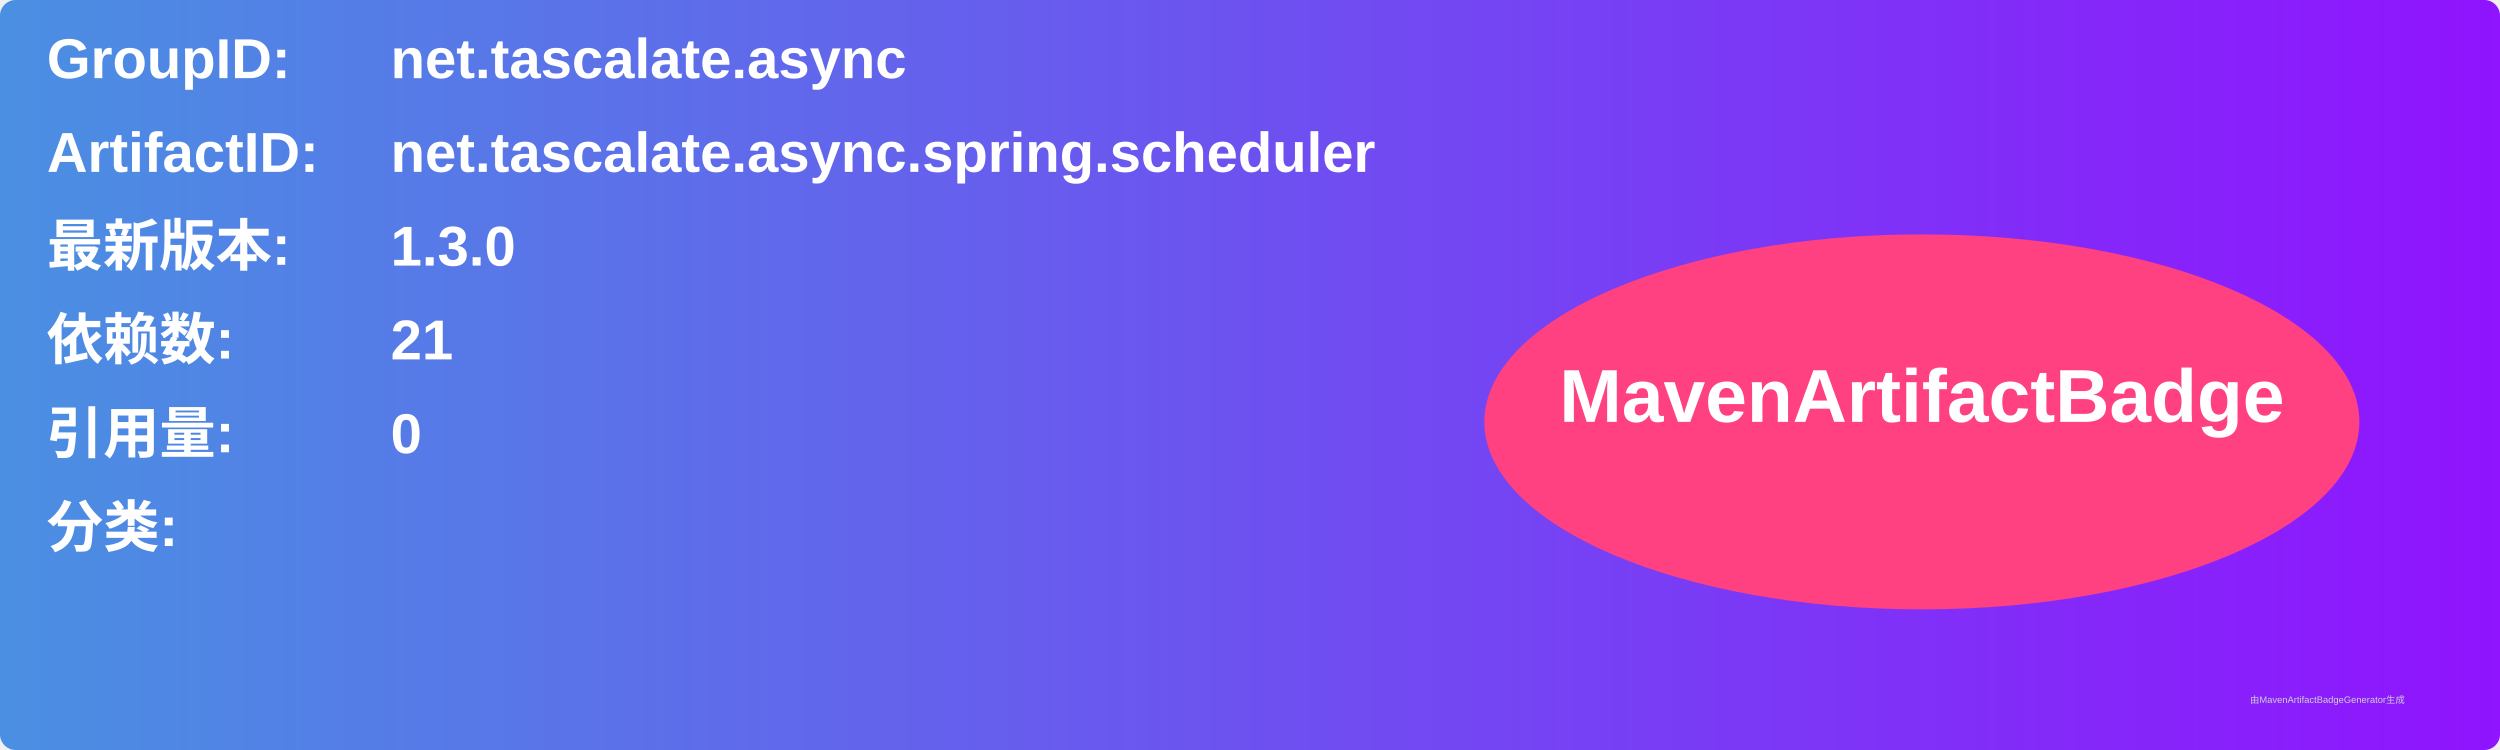
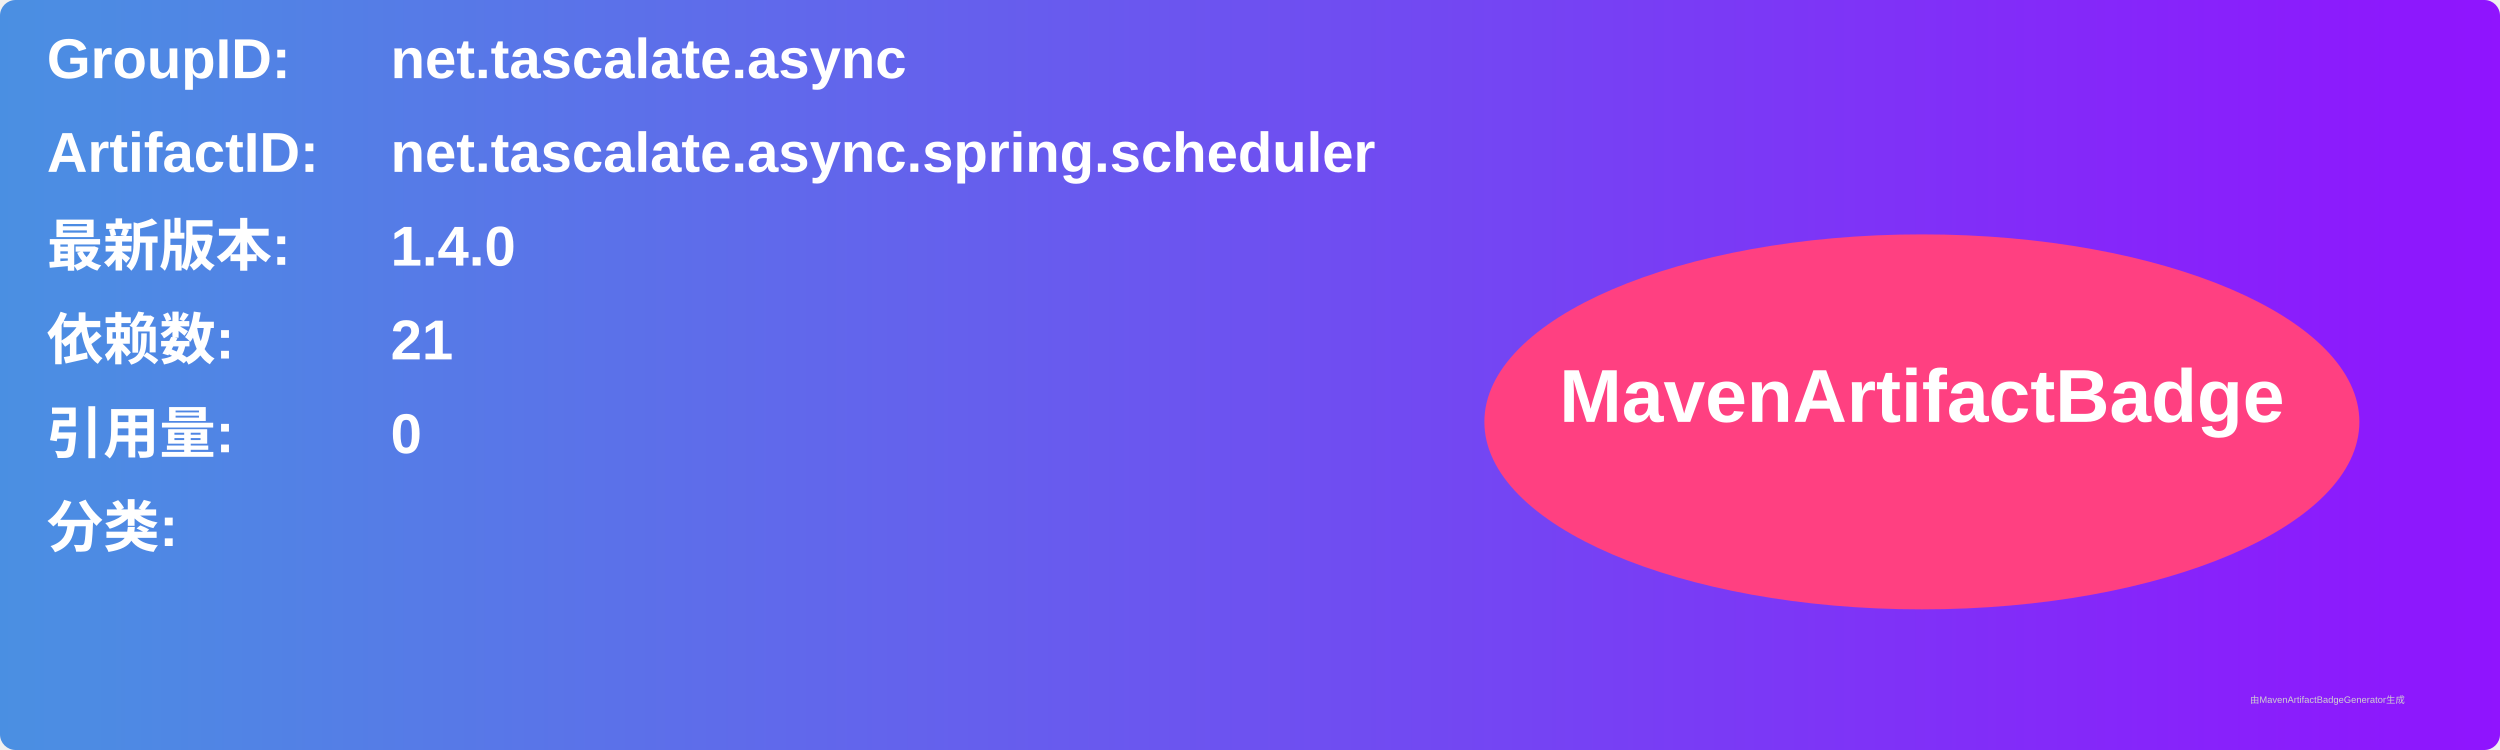
<svg xmlns="http://www.w3.org/2000/svg" width="800" height="240" viewBox="0 0 800 240">
  <linearGradient id="grad" x1="0%" y1="0%" x2="100%" y2="0%">
    <stop offset="0%" stop-color="#4a90e2" />
    <stop offset="100%" stop-color="#9013fe" />
  </linearGradient>
  <rect width="100%" height="100%" rx="5" ry="5" fill="url(#grad)" />
  <g transform="translate(15, 15)">
    <text x="0" y="10" font-family="Arial" font-size="18" fill="white" font-weight="bold" width="260">GroupID:</text>
    <text x="110" y="10" font-family="Arial" font-size="18" fill="white" font-weight="bold" width="460">net.tascalate.async</text>
    <text x="0" y="40" font-family="Arial" font-size="18" fill="white" font-weight="bold" width="260">ArtifactID:</text>
    <text x="110" y="40" font-family="Arial" font-size="18" fill="white" font-weight="bold" width="460">net.tascalate.async.spring.scheduler</text>
    <text x="0" y="70" font-family="Arial" font-size="18" fill="white" font-weight="bold">最新版本:</text>
    <text x="110" y="70" font-family="Arial" font-size="18" fill="white" font-weight="bold">
-       <tspan font-weight="bold">1.3.0</tspan>
+       <tspan font-weight="bold">1.4.0</tspan>
    </text>
    <text x="0" y="100" font-family="Arial" font-size="18" fill="white" font-weight="bold">依赖数: </text>
    <text x="110" y="100" font-family="Arial" font-size="18" fill="white">
      <tspan font-weight="bold">21</tspan>
    </text>
    <text x="0" y="130" font-family="Arial" font-size="18" fill="white" font-weight="bold">引用量: </text>
    <text x="110" y="130" font-family="Arial" font-size="18" fill="white">
      <tspan font-weight="bold">0</tspan>
    </text>
    <text x="0" y="160" font-family="Arial" font-size="18" fill="white" font-weight="bold">分类:</text>
    <text x="10" y="190" font-family="Arial" font-size="10" fill="white">
      <tspan font-weight="bold" />
    </text>
    <ellipse cx="600" cy="120" rx="140" ry="60" fill="#ff4081" />
    <text x="600" y="120" text-anchor="middle" font-family="Arial" font-size="24" fill="white" font-weight="bold">MavenArtifactBadge</text>
  </g>
  <text x="720" y="225" font-family="Arial" font-size="3" fill="#d0d0d0">由MavenArtifactBadgeGenerator生成</text>
</svg>
